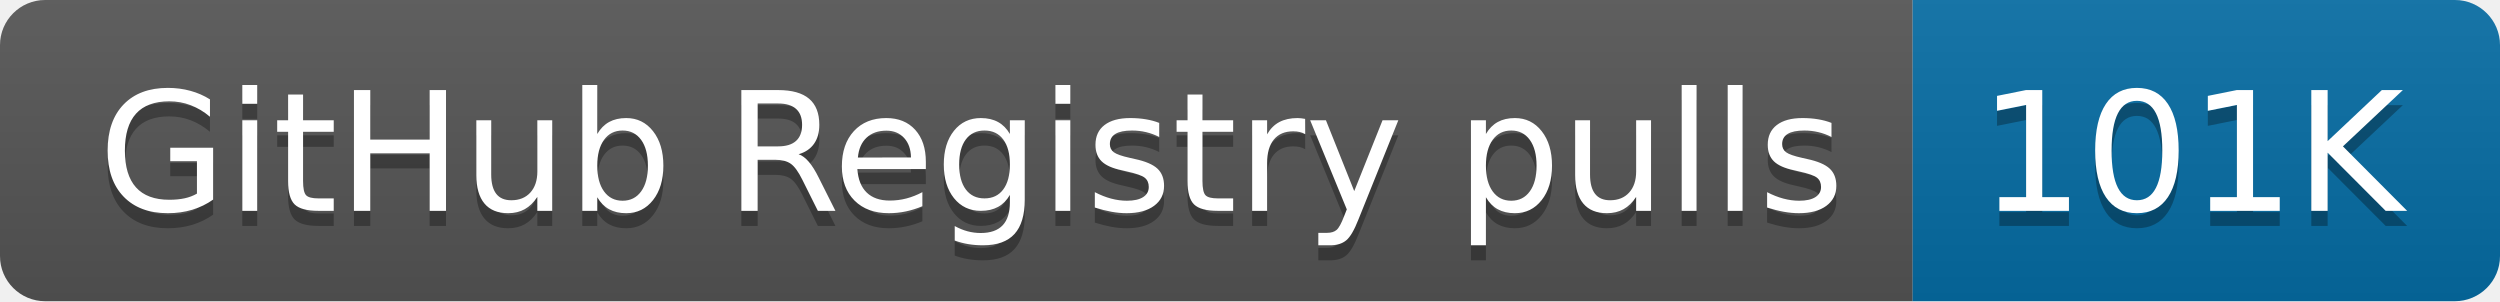
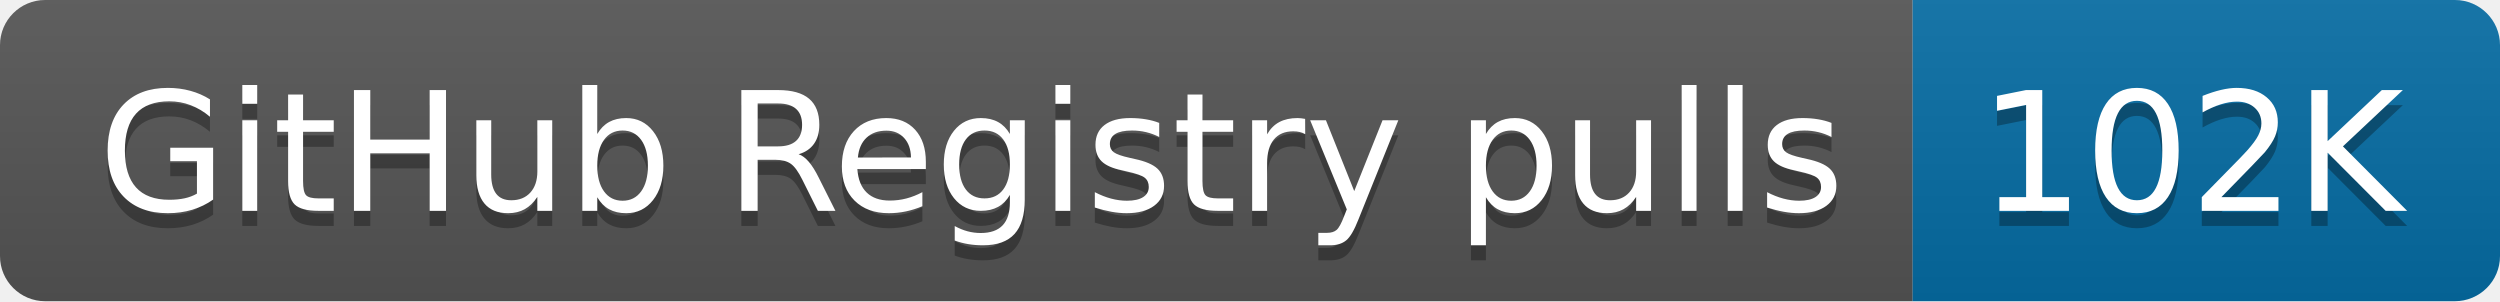
- <svg xmlns="http://www.w3.org/2000/svg" width="166" height="20" role="img" aria-label="GitHub Registry pulls: 101K">
+ <svg xmlns="http://www.w3.org/2000/svg" width="166" height="20" role="img" aria-label="GitHub Registry pulls: 102K">
  <linearGradient id="s" x2="0" y2="100%">
    <stop offset="0" stop-color="#bbb" stop-opacity=".1" />
    <stop offset="1" stop-opacity=".1" />
  </linearGradient>
  <clipPath id="r">
    <rect width="166" height="20" rx="3" fill="#fff" />
  </clipPath>
  <g clip-path="url(#r)">
    <rect width="127" height="20" fill="#555" />
    <rect x="127" width="39" height="20" fill="#066da5" />
    <rect width="166" height="20" fill="url(#s)" />
  </g>
  <g fill="#fff" text-anchor="middle" font-family="Verdana,Geneva,DejaVu Sans,sans-serif" text-rendering="geometricPrecision" font-size="110">
    <text aria-hidden="true" x="645" y="150" fill="#010101" fill-opacity=".3" transform="scale(.1)" textLength="1170">GitHub Registry pulls</text>
    <text x="645" y="140" transform="scale(.1)" fill="#fff" textLength="1170">GitHub Registry pulls</text>
-     <text aria-hidden="true" x="1455" y="150" fill="#010101" fill-opacity=".3" transform="scale(.1)" textLength="290">101K</text>
-     <text x="1455" y="140" transform="scale(.1)" fill="#fff" textLength="290">101K</text>
+     <text aria-hidden="true" x="1455" y="150" fill="#010101" fill-opacity=".3" transform="scale(.1)" textLength="290">102K</text>
+     <text x="1455" y="140" transform="scale(.1)" fill="#fff" textLength="290">102K</text>
  </g>
</svg>
